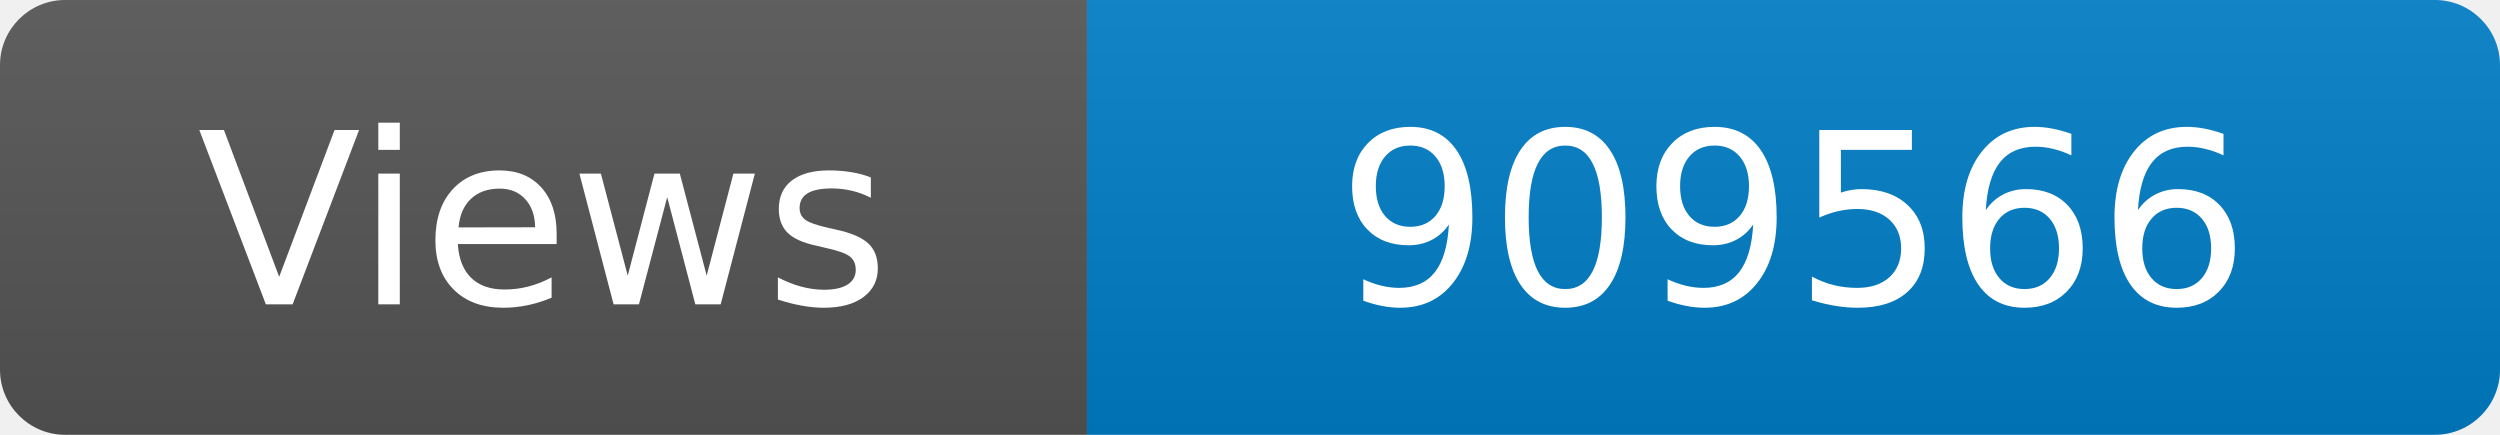
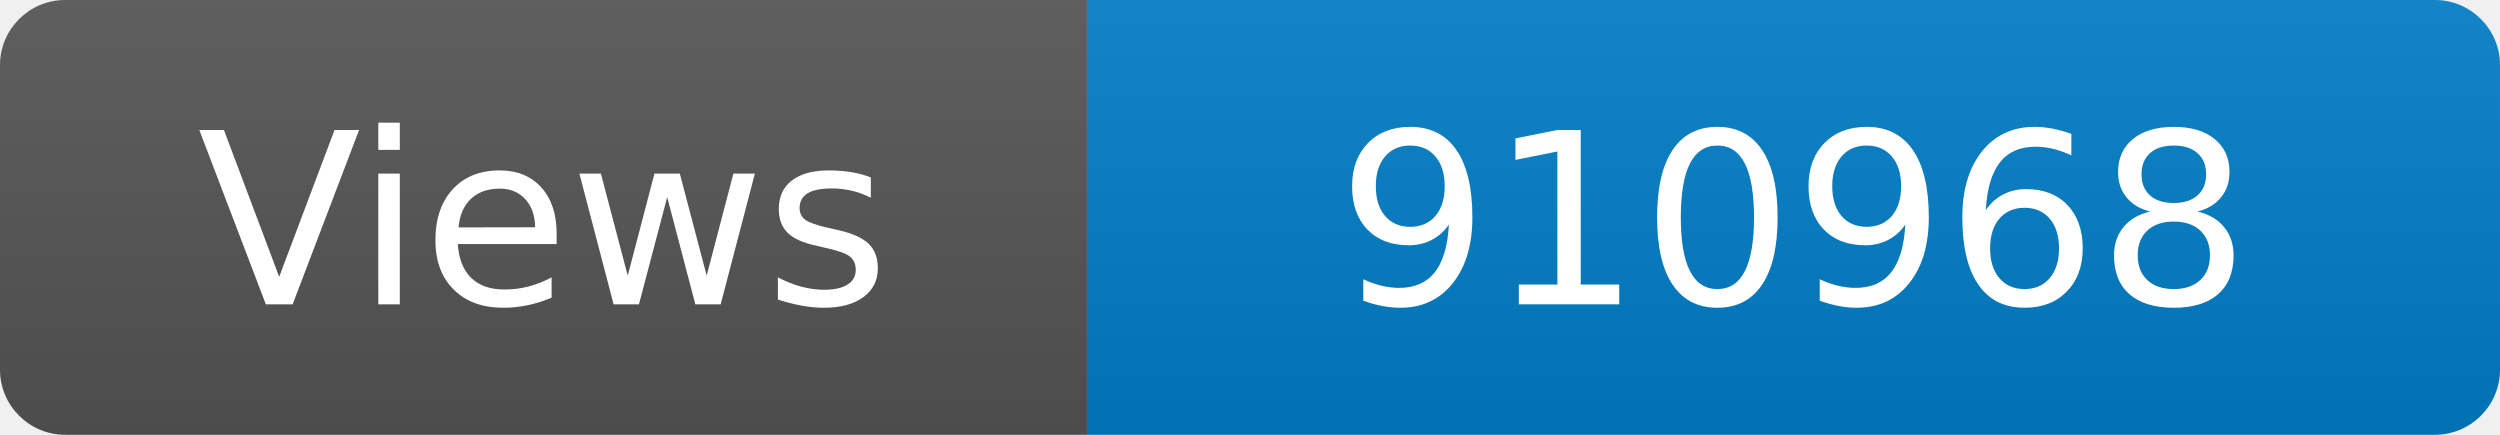
<svg xmlns="http://www.w3.org/2000/svg" width="115" height="20" role="img" aria-label="Maintained?: yes">
  <linearGradient id="s" x2="0" y2="100%">
    <stop offset="0" stop-color="#bbb" stop-opacity=".1" />
    <stop offset="1" stop-opacity=".1" />
  </linearGradient>
  <clipPath id="r">
    <rect width="115" height="20" rx="3" fill="#fff" />
  </clipPath>
  <g clip-path="url(#r)">
    <rect width="50" height="20" fill="#555" />
    <rect x="50" width="160" height="20" fill="#007ec6" />
    <rect width="115" height="20" fill="url(#s)" />
  </g>
  <g fill="#fff" text-anchor="middle" font-family="Verdana,Geneva,DejaVu Sans,sans-serif" font-size="110">
    <text x="250" y="140" transform="scale(.1)" fill="#fff">Views</text>
-     <text x="825" y="140" transform="scale(.1)" fill="#fff">909566</text>
+     <text x="825" y="140" transform="scale(.1)" fill="#fff">910968</text>
  </g>
</svg>
